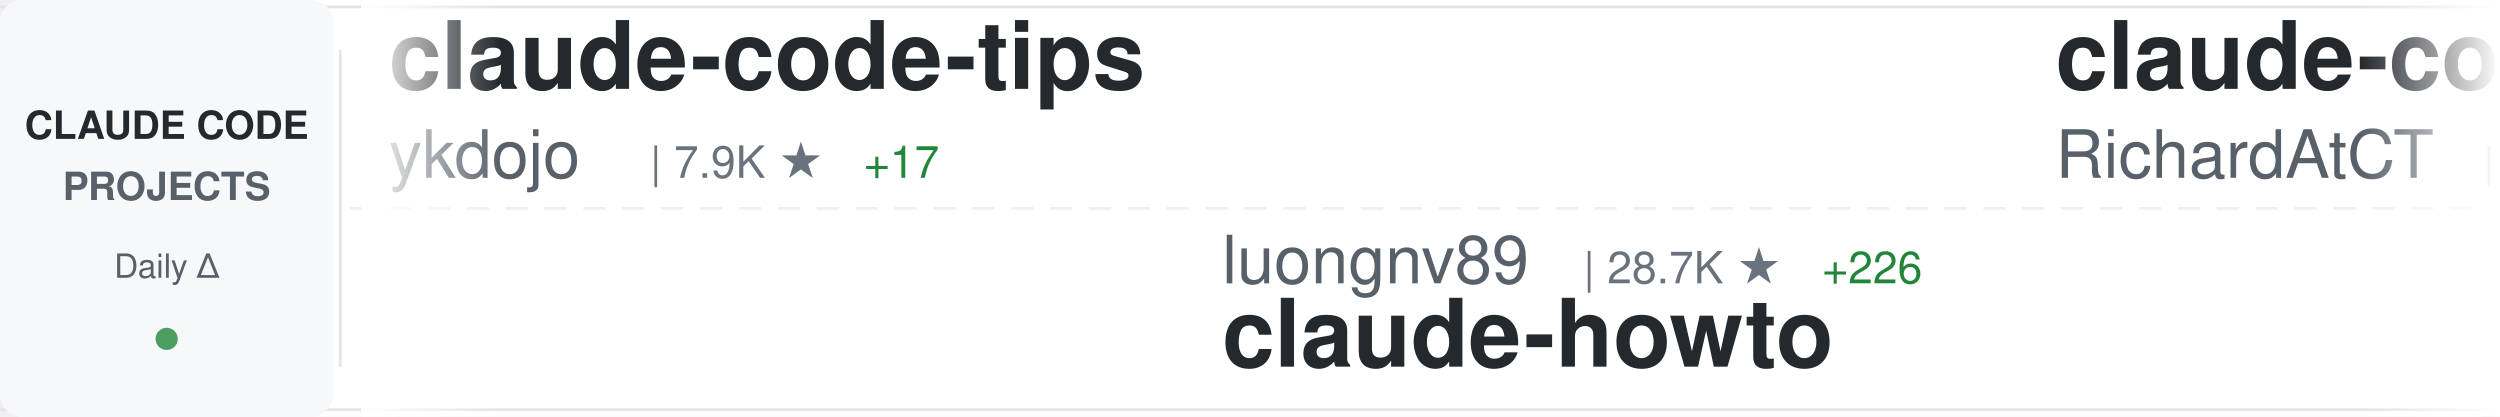
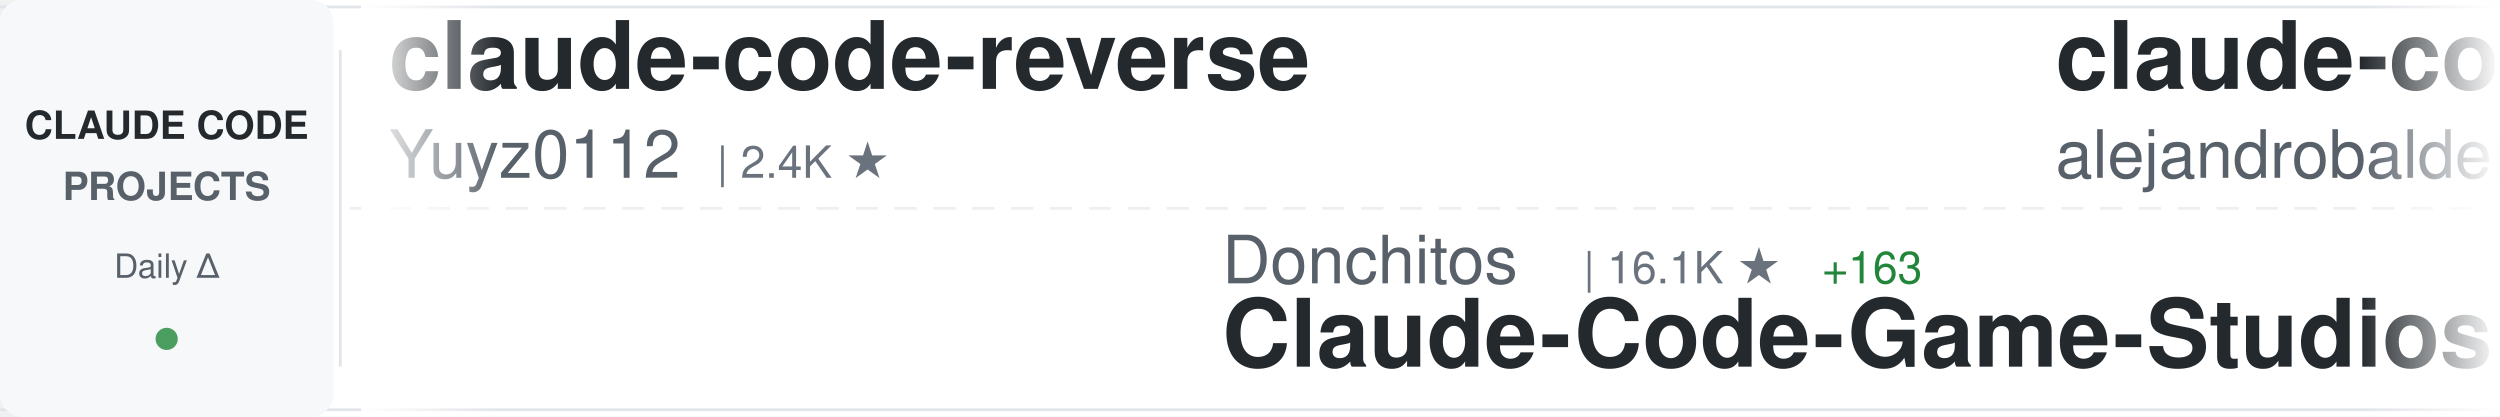
<svg xmlns="http://www.w3.org/2000/svg" width="900" height="150">
  <defs>
    <linearGradient id="awesomeLeftFade" x1="0%" y1="0%" x2="100%" y2="0%">
      <stop offset="0%" style="stop-color:#ffffff;stop-opacity:1" />
      <stop offset="100%" style="stop-color:#ffffff;stop-opacity:0" />
    </linearGradient>
    <linearGradient id="awesomeRightFade" x1="0%" y1="0%" x2="100%" y2="0%">
      <stop offset="0%" style="stop-color:#ffffff;stop-opacity:0" />
      <stop offset="100%" style="stop-color:#ffffff;stop-opacity:1" />
    </linearGradient>
  </defs>
  <rect width="900" height="150" fill="#ffffff" rx="8" />
  <rect x="0" y="2" width="900" height="1" fill="#e1e4e8" />
  <rect x="0" y="147" width="900" height="1" fill="#e1e4e8" />
  <line x1="0" y1="75" x2="900" y2="75" stroke="#e1e4e8" stroke-width="1" stroke-dasharray="8 6" opacity="0.6" />
  <rect x="0" y="0" width="120" height="150" fill="#f6f8fa" rx="8" />
  <text x="60" y="50" font-family="-apple-system, BlinkMacSystemFont, 'Segoe UI', Helvetica, Arial, sans-serif" font-size="14" font-weight="600" fill="#24292e" text-anchor="middle">CLAUDE CODE</text>
  <text x="60" y="72" font-family="-apple-system, BlinkMacSystemFont, 'Segoe UI', Helvetica, Arial, sans-serif" font-size="14" font-weight="600" fill="#586069" text-anchor="middle">PROJECTS</text>
  <text x="60" y="100" font-family="-apple-system, BlinkMacSystemFont, 'Segoe UI', Helvetica, Arial, sans-serif" font-size="12" font-weight="500" fill="#586069" text-anchor="middle">Daily Δ</text>
  <circle cx="60" cy="122" r="4" fill="#22863a" opacity="0.8" />
  <rect x="122" y="18" width="1" height="114" fill="#e1e4e8" />
  <clipPath id="awesomeTickerClip">
    <rect x="130" y="0" width="770" height="150" />
  </clipPath>
  <g clip-path="url(#awesomeTickerClip)">
    <g id="awesomeTickerItems">
      <animateTransform attributeName="transform" attributeType="XML" type="translate" from="0 0" to="-3000 0" dur="54s" repeatCount="indefinite" />
      <g transform="translate(0, 0)">
-         <text x="140" y="32" font-family="-apple-system, BlinkMacSystemFont, 'Segoe UI', Helvetica, Arial, sans-serif" font-size="34" font-weight="600" fill="#24292e">claude-code-tips</text>
-         <text x="140" y="64" font-family="-apple-system, BlinkMacSystemFont, 'Segoe UI', Helvetica, Arial, sans-serif" font-size="24" font-weight="400" fill="#586069">ykdojo</text>
-         <text x="234" y="64" font-family="-apple-system, BlinkMacSystemFont, 'Segoe UI', Helvetica, Arial, sans-serif" font-size="16" font-weight="500" fill="#6a737d">| 7.9K ★</text>
-         <text x="311" y="64" font-family="-apple-system, BlinkMacSystemFont, 'Segoe UI', Helvetica, Arial, sans-serif" font-size="16" font-weight="500" fill="#22863a"> +17</text>
+         <text x="140" y="32" font-family="-apple-system, BlinkMacSystemFont, 'Segoe UI', Helvetica, Arial, sans-serif" font-size="34" font-weight="600" fill="#24292e">claude-code-reverse</text>
+         <text x="140" y="64" font-family="-apple-system, BlinkMacSystemFont, 'Segoe UI', Helvetica, Arial, sans-serif" font-size="24" font-weight="400" fill="#586069">Yuyz0112</text>
+         <text x="258" y="64" font-family="-apple-system, BlinkMacSystemFont, 'Segoe UI', Helvetica, Arial, sans-serif" font-size="16" font-weight="500" fill="#6a737d">| 2.4K ★</text>
      </g>
      <g transform="translate(300, 0)">
-         <text x="140" y="102" font-family="-apple-system, BlinkMacSystemFont, 'Segoe UI', Helvetica, Arial, sans-serif" font-size="24" font-weight="400" fill="#586069">luongnv89</text>
-         <text x="270" y="102" font-family="-apple-system, BlinkMacSystemFont, 'Segoe UI', Helvetica, Arial, sans-serif" font-size="16" font-weight="500" fill="#6a737d">| 28.7K ★</text>
-         <text x="356" y="102" font-family="-apple-system, BlinkMacSystemFont, 'Segoe UI', Helvetica, Arial, sans-serif" font-size="16" font-weight="500" fill="#22863a"> +226</text>
-         <text x="140" y="132" font-family="-apple-system, BlinkMacSystemFont, 'Segoe UI', Helvetica, Arial, sans-serif" font-size="34" font-weight="600" fill="#24292e">claude-howto</text>
+         <text x="140" y="102" font-family="-apple-system, BlinkMacSystemFont, 'Segoe UI', Helvetica, Arial, sans-serif" font-size="24" font-weight="400" fill="#586069">Donchitos</text>
+         <text x="270" y="102" font-family="-apple-system, BlinkMacSystemFont, 'Segoe UI', Helvetica, Arial, sans-serif" font-size="16" font-weight="500" fill="#6a737d">| 16.1K ★</text>
+         <text x="356" y="102" font-family="-apple-system, BlinkMacSystemFont, 'Segoe UI', Helvetica, Arial, sans-serif" font-size="16" font-weight="500" fill="#22863a"> +163</text>
+         <text x="140" y="132" font-family="-apple-system, BlinkMacSystemFont, 'Segoe UI', Helvetica, Arial, sans-serif" font-size="34" font-weight="600" fill="#24292e">Claude-Code-Game-Studios</text>
      </g>
      <g transform="translate(600, 0)">
-         <text x="140" y="32" font-family="-apple-system, BlinkMacSystemFont, 'Segoe UI', Helvetica, Arial, sans-serif" font-size="34" font-weight="600" fill="#24292e">claude-code-telegram</text>
-         <text x="140" y="64" font-family="-apple-system, BlinkMacSystemFont, 'Segoe UI', Helvetica, Arial, sans-serif" font-size="24" font-weight="400" fill="#586069">RichardAtCT</text>
-         <text x="294" y="64" font-family="-apple-system, BlinkMacSystemFont, 'Segoe UI', Helvetica, Arial, sans-serif" font-size="16" font-weight="500" fill="#6a737d">| 2.5K ★</text>
-         <text x="371" y="64" font-family="-apple-system, BlinkMacSystemFont, 'Segoe UI', Helvetica, Arial, sans-serif" font-size="16" font-weight="500" fill="#22863a"> +4</text>
+         <text x="140" y="32" font-family="-apple-system, BlinkMacSystemFont, 'Segoe UI', Helvetica, Arial, sans-serif" font-size="34" font-weight="600" fill="#24292e">claude-code-from-source</text>
+         <text x="140" y="64" font-family="-apple-system, BlinkMacSystemFont, 'Segoe UI', Helvetica, Arial, sans-serif" font-size="24" font-weight="400" fill="#586069">alejandrobalderas</text>
+         <text x="366" y="64" font-family="-apple-system, BlinkMacSystemFont, 'Segoe UI', Helvetica, Arial, sans-serif" font-size="16" font-weight="500" fill="#6a737d">| 1.8K ★</text>
+         <text x="443" y="64" font-family="-apple-system, BlinkMacSystemFont, 'Segoe UI', Helvetica, Arial, sans-serif" font-size="16" font-weight="500" fill="#22863a"> +37</text>
      </g>
      <g transform="translate(900, 0)">
-         <text x="140" y="102" font-family="-apple-system, BlinkMacSystemFont, 'Segoe UI', Helvetica, Arial, sans-serif" font-size="24" font-weight="400" fill="#586069">forrestchang</text>
-         <text x="306" y="102" font-family="-apple-system, BlinkMacSystemFont, 'Segoe UI', Helvetica, Arial, sans-serif" font-size="16" font-weight="500" fill="#6a737d">| 84.6K ★</text>
-         <text x="392" y="102" font-family="-apple-system, BlinkMacSystemFont, 'Segoe UI', Helvetica, Arial, sans-serif" font-size="16" font-weight="500" fill="#22863a"> +3.1K</text>
-         <text x="140" y="132" font-family="-apple-system, BlinkMacSystemFont, 'Segoe UI', Helvetica, Arial, sans-serif" font-size="34" font-weight="600" fill="#24292e">andrej-karpathy-skills</text>
+         <text x="140" y="102" font-family="-apple-system, BlinkMacSystemFont, 'Segoe UI', Helvetica, Arial, sans-serif" font-size="24" font-weight="400" fill="#586069">LING71671</text>
+         <text x="270" y="102" font-family="-apple-system, BlinkMacSystemFont, 'Segoe UI', Helvetica, Arial, sans-serif" font-size="16" font-weight="500" fill="#6a737d">| 779 ★</text>
+         <text x="338" y="102" font-family="-apple-system, BlinkMacSystemFont, 'Segoe UI', Helvetica, Arial, sans-serif" font-size="16" font-weight="500" fill="#22863a"> +4</text>
+         <text x="140" y="132" font-family="-apple-system, BlinkMacSystemFont, 'Segoe UI', Helvetica, Arial, sans-serif" font-size="34" font-weight="600" fill="#24292e">Open-ClaudeCode</text>
      </g>
      <g transform="translate(1200, 0)">
-         <text x="140" y="32" font-family="-apple-system, BlinkMacSystemFont, 'Segoe UI', Helvetica, Arial, sans-serif" font-size="34" font-weight="600" fill="#24292e">claude-task-master</text>
-         <text x="140" y="64" font-family="-apple-system, BlinkMacSystemFont, 'Segoe UI', Helvetica, Arial, sans-serif" font-size="24" font-weight="400" fill="#586069">eyaltoledano</text>
-         <text x="306" y="64" font-family="-apple-system, BlinkMacSystemFont, 'Segoe UI', Helvetica, Arial, sans-serif" font-size="16" font-weight="500" fill="#6a737d">| 26.8K ★</text>
-         <text x="392" y="64" font-family="-apple-system, BlinkMacSystemFont, 'Segoe UI', Helvetica, Arial, sans-serif" font-size="16" font-weight="500" fill="#22863a"> +19</text>
+         <text x="140" y="32" font-family="-apple-system, BlinkMacSystemFont, 'Segoe UI', Helvetica, Arial, sans-serif" font-size="34" font-weight="600" fill="#24292e">claude-code-security-rev...</text>
+         <text x="140" y="64" font-family="-apple-system, BlinkMacSystemFont, 'Segoe UI', Helvetica, Arial, sans-serif" font-size="24" font-weight="400" fill="#586069">anthropics</text>
+         <text x="282" y="64" font-family="-apple-system, BlinkMacSystemFont, 'Segoe UI', Helvetica, Arial, sans-serif" font-size="16" font-weight="500" fill="#6a737d">| 4.4K ★</text>
+         <text x="359" y="64" font-family="-apple-system, BlinkMacSystemFont, 'Segoe UI', Helvetica, Arial, sans-serif" font-size="16" font-weight="500" fill="#22863a"> +8</text>
      </g>
      <g transform="translate(1500, 0)">
-         <text x="140" y="102" font-family="-apple-system, BlinkMacSystemFont, 'Segoe UI', Helvetica, Arial, sans-serif" font-size="24" font-weight="400" fill="#586069">https-deeplearning-ai</text>
-         <text x="414" y="102" font-family="-apple-system, BlinkMacSystemFont, 'Segoe UI', Helvetica, Arial, sans-serif" font-size="16" font-weight="500" fill="#6a737d">| 494 ★</text>
-         <text x="140" y="132" font-family="-apple-system, BlinkMacSystemFont, 'Segoe UI', Helvetica, Arial, sans-serif" font-size="34" font-weight="600" fill="#24292e">sc-claude-code-files</text>
+         <text x="140" y="102" font-family="-apple-system, BlinkMacSystemFont, 'Segoe UI', Helvetica, Arial, sans-serif" font-size="24" font-weight="400" fill="#586069">ponponon</text>
+         <text x="258" y="102" font-family="-apple-system, BlinkMacSystemFont, 'Segoe UI', Helvetica, Arial, sans-serif" font-size="16" font-weight="500" fill="#6a737d">| 2.2K ★</text>
+         <text x="335" y="102" font-family="-apple-system, BlinkMacSystemFont, 'Segoe UI', Helvetica, Arial, sans-serif" font-size="16" font-weight="500" fill="#22863a"> +5</text>
+         <text x="140" y="132" font-family="-apple-system, BlinkMacSystemFont, 'Segoe UI', Helvetica, Arial, sans-serif" font-size="34" font-weight="600" fill="#24292e">claude_code_src</text>
      </g>
      <g transform="translate(1800, 0)">
-         <text x="140" y="32" font-family="-apple-system, BlinkMacSystemFont, 'Segoe UI', Helvetica, Arial, sans-serif" font-size="34" font-weight="600" fill="#24292e">claude-plugins-official</text>
+         <text x="140" y="32" font-family="-apple-system, BlinkMacSystemFont, 'Segoe UI', Helvetica, Arial, sans-serif" font-size="34" font-weight="600" fill="#24292e">skills</text>
        <text x="140" y="64" font-family="-apple-system, BlinkMacSystemFont, 'Segoe UI', Helvetica, Arial, sans-serif" font-size="24" font-weight="400" fill="#586069">anthropics</text>
-         <text x="282" y="64" font-family="-apple-system, BlinkMacSystemFont, 'Segoe UI', Helvetica, Arial, sans-serif" font-size="16" font-weight="500" fill="#6a737d">| 17.8K ★</text>
-         <text x="368" y="64" font-family="-apple-system, BlinkMacSystemFont, 'Segoe UI', Helvetica, Arial, sans-serif" font-size="16" font-weight="500" fill="#22863a"> +78</text>
+         <text x="282" y="64" font-family="-apple-system, BlinkMacSystemFont, 'Segoe UI', Helvetica, Arial, sans-serif" font-size="16" font-weight="500" fill="#6a737d">| 123.6K ★</text>
+         <text x="377" y="64" font-family="-apple-system, BlinkMacSystemFont, 'Segoe UI', Helvetica, Arial, sans-serif" font-size="16" font-weight="500" fill="#22863a"> +411</text>
      </g>
      <g transform="translate(2100, 0)">
-         <text x="140" y="102" font-family="-apple-system, BlinkMacSystemFont, 'Segoe UI', Helvetica, Arial, sans-serif" font-size="24" font-weight="400" fill="#586069">zebbern</text>
-         <text x="246" y="102" font-family="-apple-system, BlinkMacSystemFont, 'Segoe UI', Helvetica, Arial, sans-serif" font-size="16" font-weight="500" fill="#6a737d">| 4.0K ★</text>
-         <text x="323" y="102" font-family="-apple-system, BlinkMacSystemFont, 'Segoe UI', Helvetica, Arial, sans-serif" font-size="16" font-weight="500" fill="#22863a"> +36</text>
-         <text x="140" y="132" font-family="-apple-system, BlinkMacSystemFont, 'Segoe UI', Helvetica, Arial, sans-serif" font-size="34" font-weight="600" fill="#24292e">claude-code-guide</text>
+         <text x="140" y="102" font-family="-apple-system, BlinkMacSystemFont, 'Segoe UI', Helvetica, Arial, sans-serif" font-size="24" font-weight="400" fill="#586069">OneRedOak</text>
+         <text x="270" y="102" font-family="-apple-system, BlinkMacSystemFont, 'Segoe UI', Helvetica, Arial, sans-serif" font-size="16" font-weight="500" fill="#6a737d">| 3.8K ★</text>
+         <text x="347" y="102" font-family="-apple-system, BlinkMacSystemFont, 'Segoe UI', Helvetica, Arial, sans-serif" font-size="16" font-weight="500" fill="#22863a"> +2</text>
+         <text x="140" y="132" font-family="-apple-system, BlinkMacSystemFont, 'Segoe UI', Helvetica, Arial, sans-serif" font-size="34" font-weight="600" fill="#24292e">claude-code-workflows</text>
      </g>
      <g transform="translate(2400, 0)">
-         <text x="140" y="32" font-family="-apple-system, BlinkMacSystemFont, 'Segoe UI', Helvetica, Arial, sans-serif" font-size="34" font-weight="600" fill="#24292e">claude-code-guide</text>
-         <text x="140" y="64" font-family="-apple-system, BlinkMacSystemFont, 'Segoe UI', Helvetica, Arial, sans-serif" font-size="24" font-weight="400" fill="#586069">Cranot</text>
-         <text x="234" y="64" font-family="-apple-system, BlinkMacSystemFont, 'Segoe UI', Helvetica, Arial, sans-serif" font-size="16" font-weight="500" fill="#6a737d">| 2.6K ★</text>
-         <text x="311" y="64" font-family="-apple-system, BlinkMacSystemFont, 'Segoe UI', Helvetica, Arial, sans-serif" font-size="16" font-weight="500" fill="#22863a"> +1</text>
+         <text x="140" y="32" font-family="-apple-system, BlinkMacSystemFont, 'Segoe UI', Helvetica, Arial, sans-serif" font-size="34" font-weight="600" fill="#24292e">claude-code-local</text>
+         <text x="140" y="64" font-family="-apple-system, BlinkMacSystemFont, 'Segoe UI', Helvetica, Arial, sans-serif" font-size="24" font-weight="400" fill="#586069">nicedreamzapp</text>
+         <text x="318" y="64" font-family="-apple-system, BlinkMacSystemFont, 'Segoe UI', Helvetica, Arial, sans-serif" font-size="16" font-weight="500" fill="#6a737d">| 2.2K ★</text>
+         <text x="395" y="64" font-family="-apple-system, BlinkMacSystemFont, 'Segoe UI', Helvetica, Arial, sans-serif" font-size="16" font-weight="500" fill="#22863a"> +52</text>
      </g>
      <g transform="translate(2700, 0)">
-         <text x="140" y="102" font-family="-apple-system, BlinkMacSystemFont, 'Segoe UI', Helvetica, Arial, sans-serif" font-size="24" font-weight="400" fill="#586069">diet103</text>
-         <text x="246" y="102" font-family="-apple-system, BlinkMacSystemFont, 'Segoe UI', Helvetica, Arial, sans-serif" font-size="16" font-weight="500" fill="#6a737d">| 9.6K ★</text>
-         <text x="323" y="102" font-family="-apple-system, BlinkMacSystemFont, 'Segoe UI', Helvetica, Arial, sans-serif" font-size="16" font-weight="500" fill="#22863a"> +9</text>
-         <text x="140" y="132" font-family="-apple-system, BlinkMacSystemFont, 'Segoe UI', Helvetica, Arial, sans-serif" font-size="34" font-weight="600" fill="#24292e">claude-code-infrastructu...</text>
+         <text x="140" y="102" font-family="-apple-system, BlinkMacSystemFont, 'Segoe UI', Helvetica, Arial, sans-serif" font-size="24" font-weight="400" fill="#586069">anthropics</text>
+         <text x="282" y="102" font-family="-apple-system, BlinkMacSystemFont, 'Segoe UI', Helvetica, Arial, sans-serif" font-size="16" font-weight="500" fill="#6a737d">| 7.3K ★</text>
+         <text x="359" y="102" font-family="-apple-system, BlinkMacSystemFont, 'Segoe UI', Helvetica, Arial, sans-serif" font-size="16" font-weight="500" fill="#22863a"> +13</text>
+         <text x="140" y="132" font-family="-apple-system, BlinkMacSystemFont, 'Segoe UI', Helvetica, Arial, sans-serif" font-size="34" font-weight="600" fill="#24292e">claude-code-action</text>
      </g>
      <g transform="translate(3000, 0)">
-         <text x="140" y="32" font-family="-apple-system, BlinkMacSystemFont, 'Segoe UI', Helvetica, Arial, sans-serif" font-size="34" font-weight="600" fill="#24292e">claude-code-tips</text>
-         <text x="140" y="64" font-family="-apple-system, BlinkMacSystemFont, 'Segoe UI', Helvetica, Arial, sans-serif" font-size="24" font-weight="400" fill="#586069">ykdojo</text>
-         <text x="234" y="64" font-family="-apple-system, BlinkMacSystemFont, 'Segoe UI', Helvetica, Arial, sans-serif" font-size="16" font-weight="500" fill="#6a737d">| 7.9K ★</text>
-         <text x="311" y="64" font-family="-apple-system, BlinkMacSystemFont, 'Segoe UI', Helvetica, Arial, sans-serif" font-size="16" font-weight="500" fill="#22863a"> +17</text>
+         <text x="140" y="32" font-family="-apple-system, BlinkMacSystemFont, 'Segoe UI', Helvetica, Arial, sans-serif" font-size="34" font-weight="600" fill="#24292e">claude-code-reverse</text>
+         <text x="140" y="64" font-family="-apple-system, BlinkMacSystemFont, 'Segoe UI', Helvetica, Arial, sans-serif" font-size="24" font-weight="400" fill="#586069">Yuyz0112</text>
+         <text x="258" y="64" font-family="-apple-system, BlinkMacSystemFont, 'Segoe UI', Helvetica, Arial, sans-serif" font-size="16" font-weight="500" fill="#6a737d">| 2.4K ★</text>
      </g>
      <g transform="translate(3300, 0)">
-         <text x="140" y="102" font-family="-apple-system, BlinkMacSystemFont, 'Segoe UI', Helvetica, Arial, sans-serif" font-size="24" font-weight="400" fill="#586069">luongnv89</text>
-         <text x="270" y="102" font-family="-apple-system, BlinkMacSystemFont, 'Segoe UI', Helvetica, Arial, sans-serif" font-size="16" font-weight="500" fill="#6a737d">| 28.7K ★</text>
-         <text x="356" y="102" font-family="-apple-system, BlinkMacSystemFont, 'Segoe UI', Helvetica, Arial, sans-serif" font-size="16" font-weight="500" fill="#22863a"> +226</text>
-         <text x="140" y="132" font-family="-apple-system, BlinkMacSystemFont, 'Segoe UI', Helvetica, Arial, sans-serif" font-size="34" font-weight="600" fill="#24292e">claude-howto</text>
+         <text x="140" y="102" font-family="-apple-system, BlinkMacSystemFont, 'Segoe UI', Helvetica, Arial, sans-serif" font-size="24" font-weight="400" fill="#586069">Donchitos</text>
+         <text x="270" y="102" font-family="-apple-system, BlinkMacSystemFont, 'Segoe UI', Helvetica, Arial, sans-serif" font-size="16" font-weight="500" fill="#6a737d">| 16.1K ★</text>
+         <text x="356" y="102" font-family="-apple-system, BlinkMacSystemFont, 'Segoe UI', Helvetica, Arial, sans-serif" font-size="16" font-weight="500" fill="#22863a"> +163</text>
+         <text x="140" y="132" font-family="-apple-system, BlinkMacSystemFont, 'Segoe UI', Helvetica, Arial, sans-serif" font-size="34" font-weight="600" fill="#24292e">Claude-Code-Game-Studios</text>
      </g>
      <g transform="translate(3600, 0)">
-         <text x="140" y="32" font-family="-apple-system, BlinkMacSystemFont, 'Segoe UI', Helvetica, Arial, sans-serif" font-size="34" font-weight="600" fill="#24292e">claude-code-telegram</text>
-         <text x="140" y="64" font-family="-apple-system, BlinkMacSystemFont, 'Segoe UI', Helvetica, Arial, sans-serif" font-size="24" font-weight="400" fill="#586069">RichardAtCT</text>
-         <text x="294" y="64" font-family="-apple-system, BlinkMacSystemFont, 'Segoe UI', Helvetica, Arial, sans-serif" font-size="16" font-weight="500" fill="#6a737d">| 2.5K ★</text>
-         <text x="371" y="64" font-family="-apple-system, BlinkMacSystemFont, 'Segoe UI', Helvetica, Arial, sans-serif" font-size="16" font-weight="500" fill="#22863a"> +4</text>
+         <text x="140" y="32" font-family="-apple-system, BlinkMacSystemFont, 'Segoe UI', Helvetica, Arial, sans-serif" font-size="34" font-weight="600" fill="#24292e">claude-code-from-source</text>
+         <text x="140" y="64" font-family="-apple-system, BlinkMacSystemFont, 'Segoe UI', Helvetica, Arial, sans-serif" font-size="24" font-weight="400" fill="#586069">alejandrobalderas</text>
+         <text x="366" y="64" font-family="-apple-system, BlinkMacSystemFont, 'Segoe UI', Helvetica, Arial, sans-serif" font-size="16" font-weight="500" fill="#6a737d">| 1.8K ★</text>
+         <text x="443" y="64" font-family="-apple-system, BlinkMacSystemFont, 'Segoe UI', Helvetica, Arial, sans-serif" font-size="16" font-weight="500" fill="#22863a"> +37</text>
      </g>
      <g transform="translate(3900, 0)">
-         <text x="140" y="102" font-family="-apple-system, BlinkMacSystemFont, 'Segoe UI', Helvetica, Arial, sans-serif" font-size="24" font-weight="400" fill="#586069">forrestchang</text>
-         <text x="306" y="102" font-family="-apple-system, BlinkMacSystemFont, 'Segoe UI', Helvetica, Arial, sans-serif" font-size="16" font-weight="500" fill="#6a737d">| 84.6K ★</text>
-         <text x="392" y="102" font-family="-apple-system, BlinkMacSystemFont, 'Segoe UI', Helvetica, Arial, sans-serif" font-size="16" font-weight="500" fill="#22863a"> +3.1K</text>
-         <text x="140" y="132" font-family="-apple-system, BlinkMacSystemFont, 'Segoe UI', Helvetica, Arial, sans-serif" font-size="34" font-weight="600" fill="#24292e">andrej-karpathy-skills</text>
+         <text x="140" y="102" font-family="-apple-system, BlinkMacSystemFont, 'Segoe UI', Helvetica, Arial, sans-serif" font-size="24" font-weight="400" fill="#586069">LING71671</text>
+         <text x="270" y="102" font-family="-apple-system, BlinkMacSystemFont, 'Segoe UI', Helvetica, Arial, sans-serif" font-size="16" font-weight="500" fill="#6a737d">| 779 ★</text>
+         <text x="338" y="102" font-family="-apple-system, BlinkMacSystemFont, 'Segoe UI', Helvetica, Arial, sans-serif" font-size="16" font-weight="500" fill="#22863a"> +4</text>
+         <text x="140" y="132" font-family="-apple-system, BlinkMacSystemFont, 'Segoe UI', Helvetica, Arial, sans-serif" font-size="34" font-weight="600" fill="#24292e">Open-ClaudeCode</text>
      </g>
    </g>
  </g>
  <rect x="130" y="0" width="50" height="150" fill="url(#awesomeLeftFade)" />
  <rect x="850" y="0" width="50" height="150" fill="url(#awesomeRightFade)" />
</svg>
